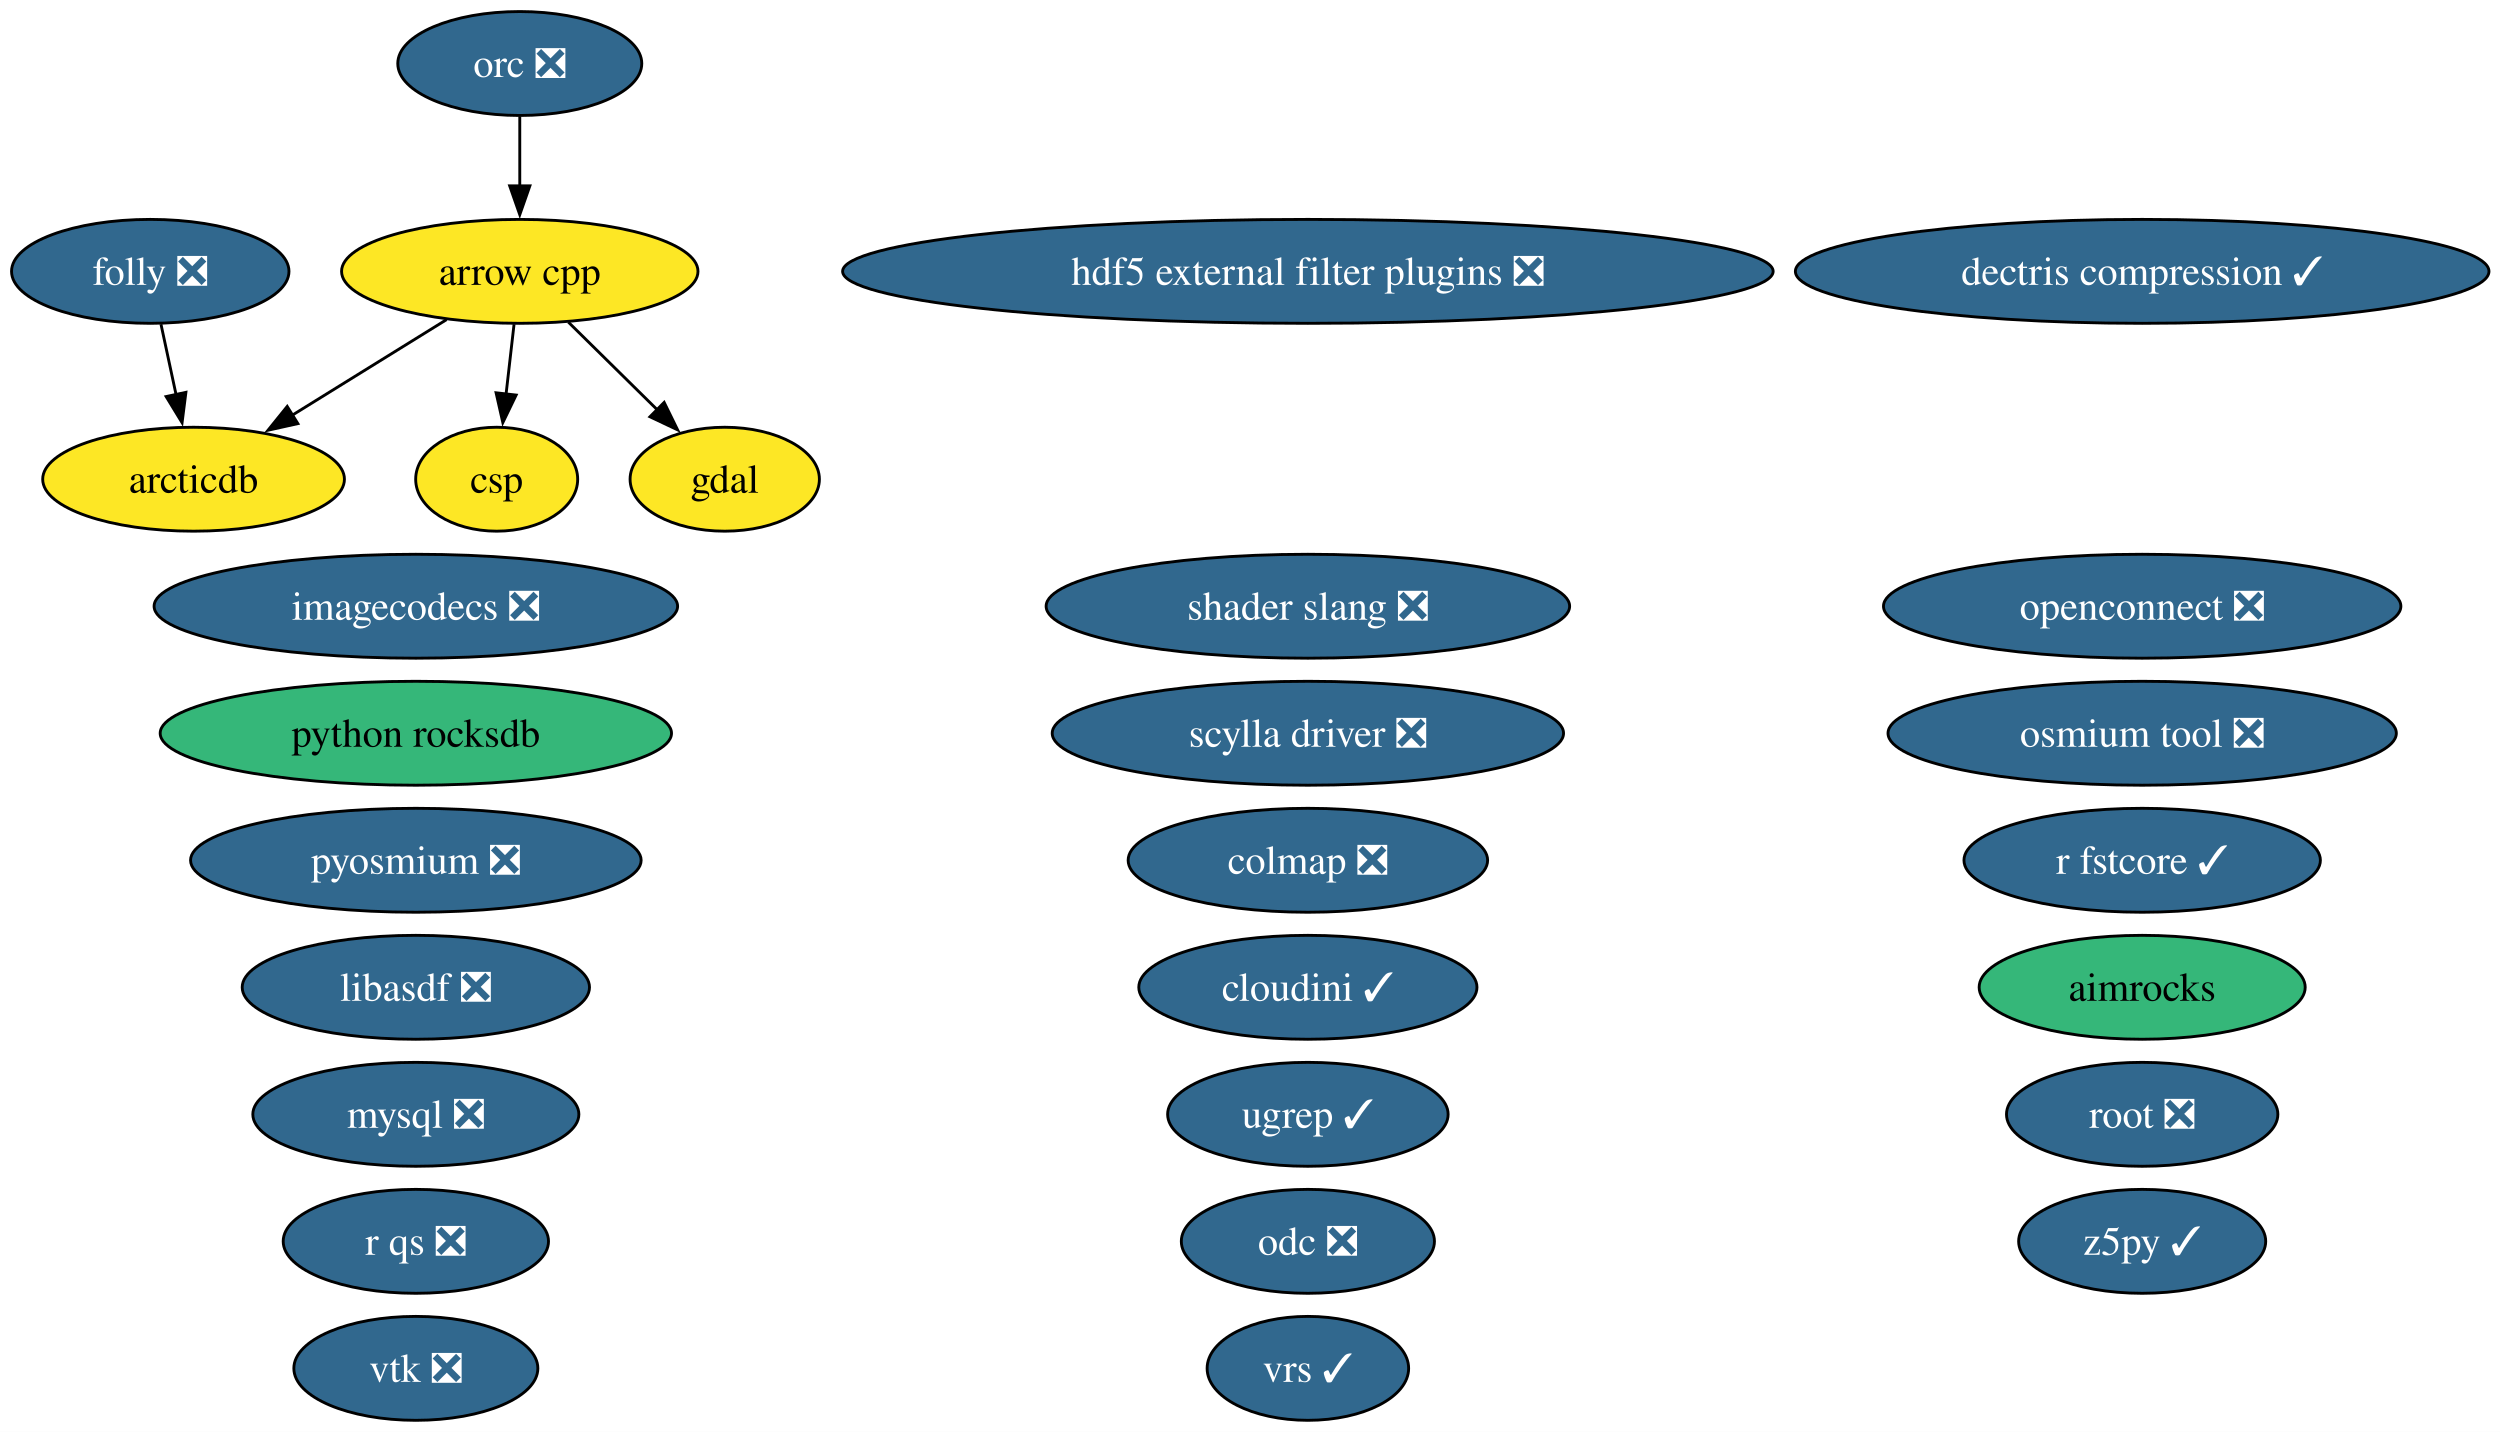
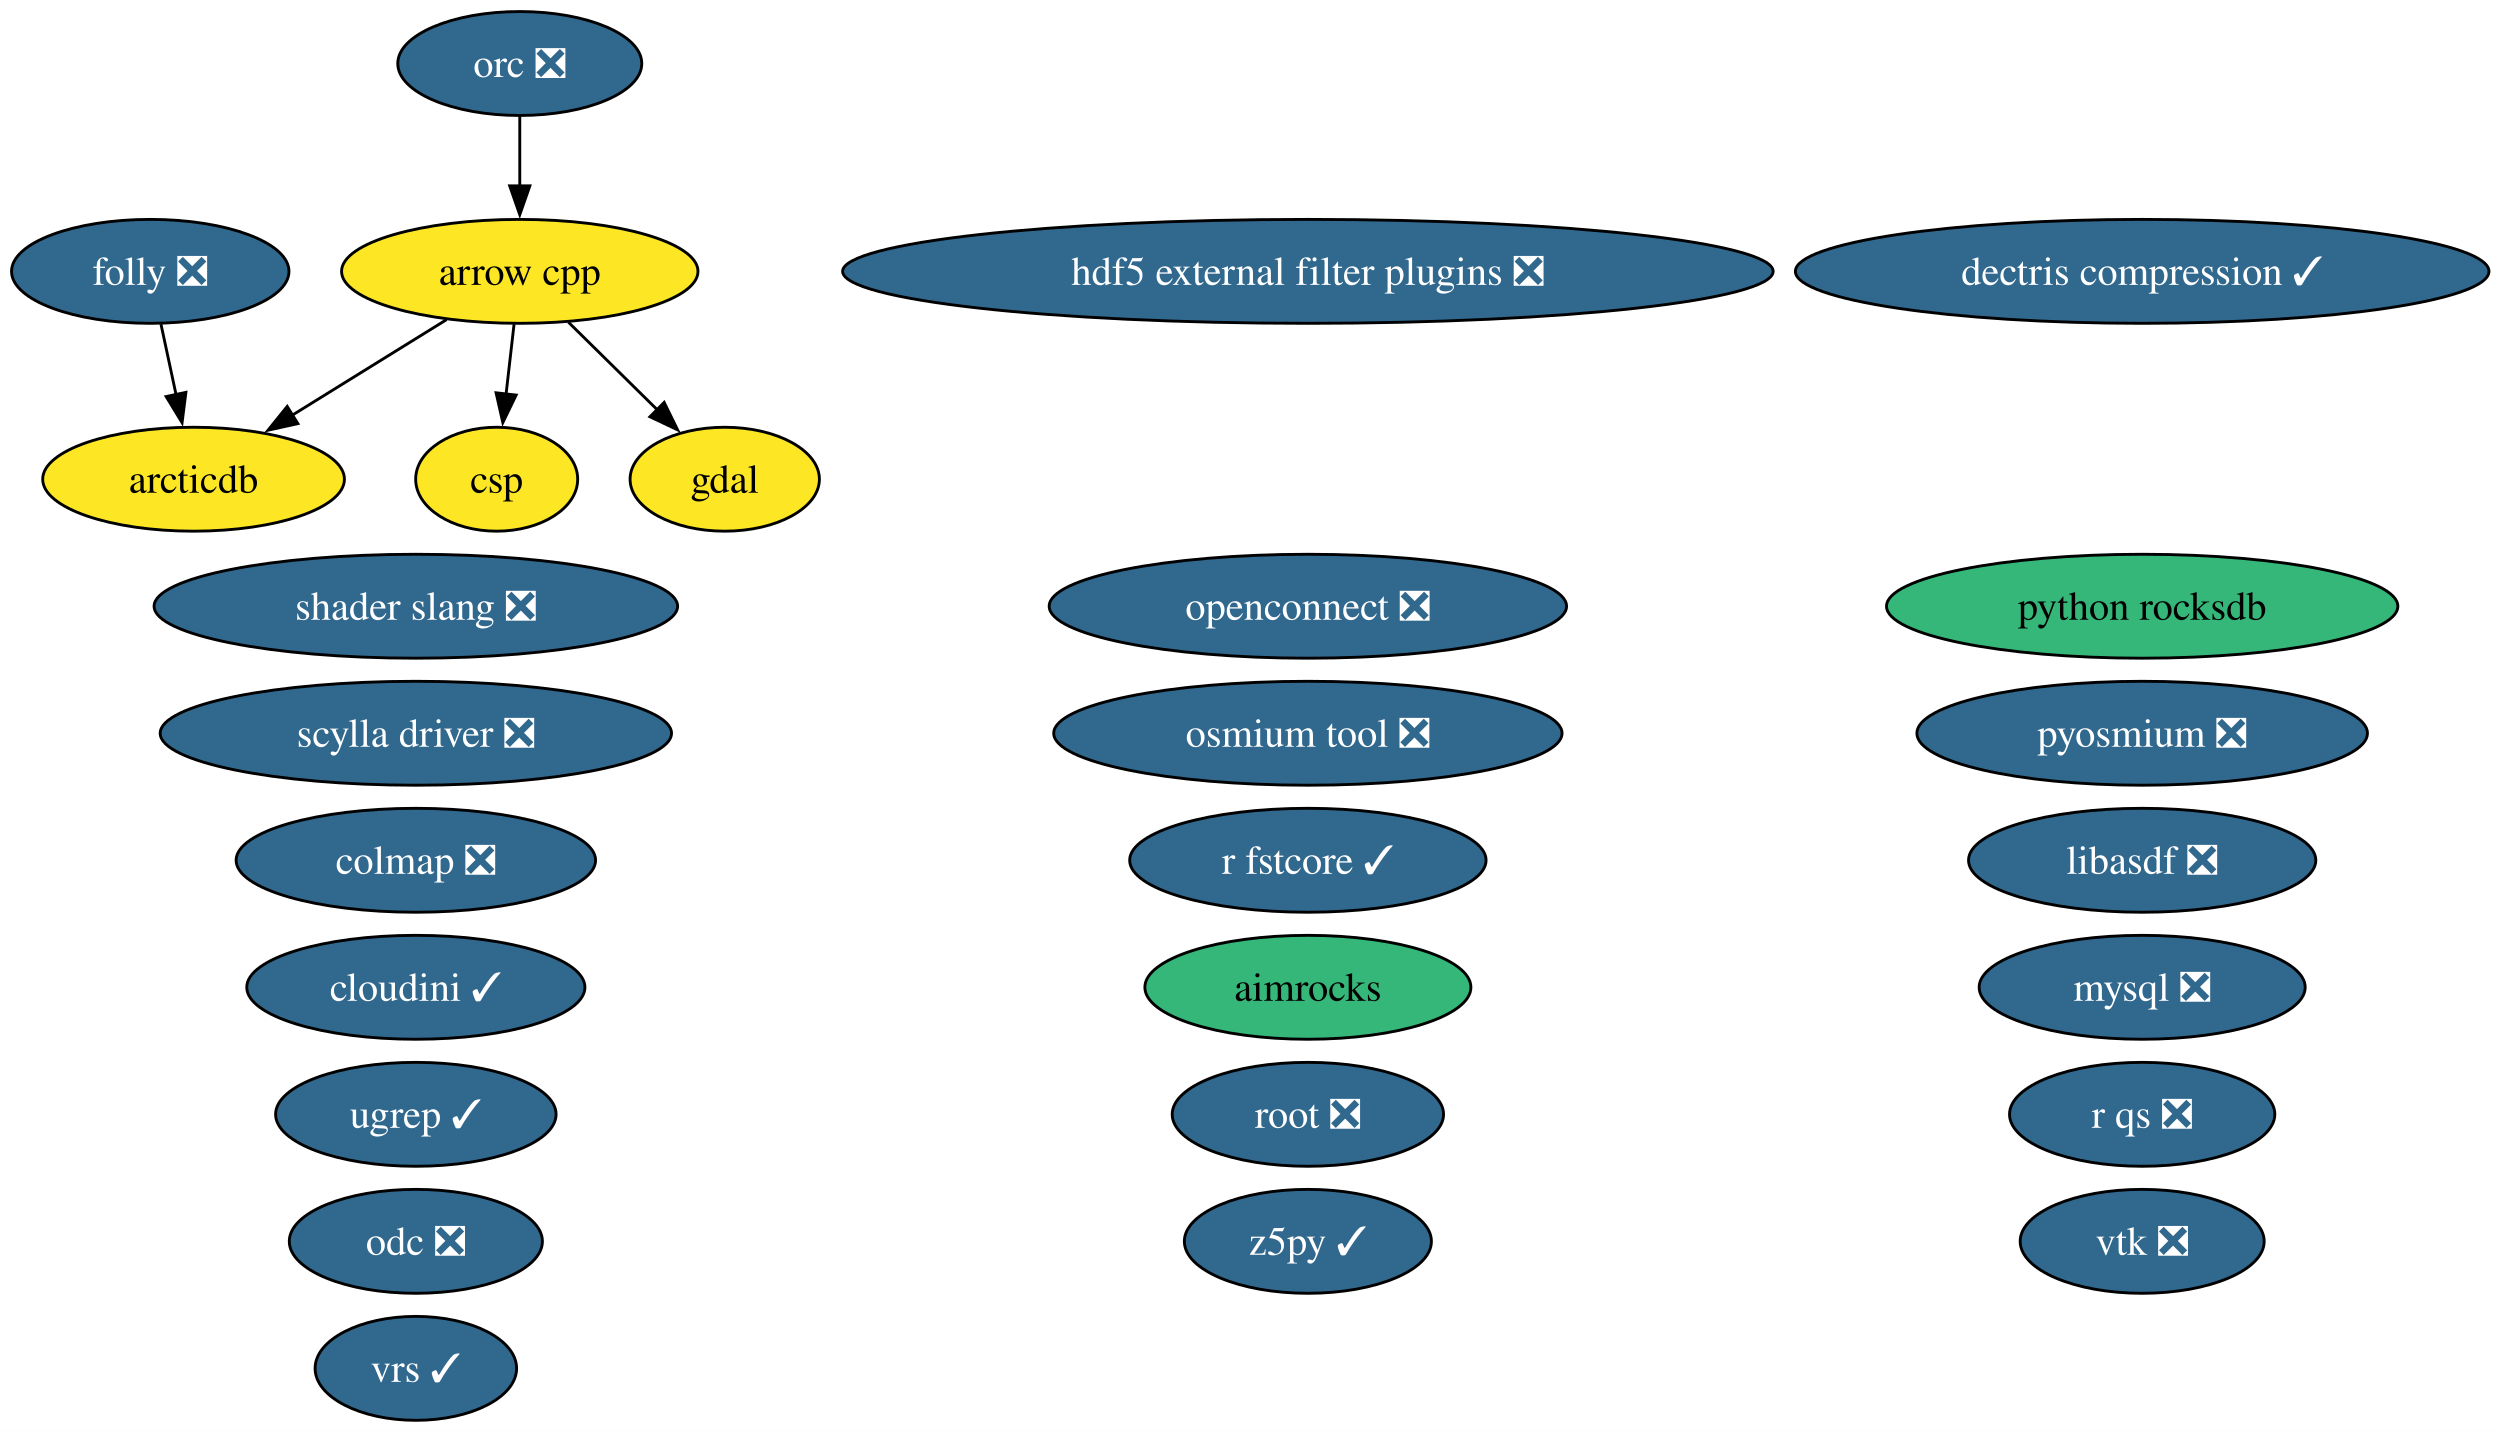
<svg xmlns="http://www.w3.org/2000/svg" xmlns:xlink="http://www.w3.org/1999/xlink" width="866pt" height="496pt" viewBox="0.00 0.00 866.00 496.00">
  <g id="graph0" class="graph" transform="scale(1 1) rotate(0) translate(4 492)">
    <polygon fill="white" stroke="none" points="-4,4 -4,-492 862.18,-492 862.18,4 -4,4" />
    <g id="node1" class="node">
      <g id="a_node1">
        <a xlink:href="https://github.com/conda-forge/aimrocks-feedstock" xlink:title="aimrocks">
-           <ellipse fill="#35b779" stroke="black" cx="738.05" cy="-150" rx="56.47" ry="18" />
-           <text xml:space="preserve" text-anchor="middle" x="738.05" y="-145.32" font-family="Times,serif" font-size="14.00">aimrocks</text>
+           <ellipse fill="#35b779" stroke="black" cx="449.05" cy="-150" rx="56.47" ry="18" />
+           <text xml:space="preserve" text-anchor="middle" x="449.05" y="-145.32" font-family="Times,serif" font-size="14.00">aimrocks</text>
        </a>
      </g>
    </g>
    <g id="node2" class="node">
      <g id="a_node2">
        <a xlink:href="https://github.com/conda-forge/arcticdb-feedstock" xlink:title="arcticdb">
          <ellipse fill="#fde725" stroke="black" cx="63.05" cy="-326" rx="52.26" ry="18" />
          <text xml:space="preserve" text-anchor="middle" x="63.05" y="-321.32" font-family="Times,serif" font-size="14.00">arcticdb</text>
        </a>
      </g>
    </g>
    <g id="node3" class="node">
      <g id="a_node3">
        <a xlink:href="https://github.com/conda-forge/arrow-cpp-feedstock" xlink:title="arrow cpp">
          <ellipse fill="#fde725" stroke="black" cx="176.05" cy="-398" rx="61.73" ry="18" />
          <text xml:space="preserve" text-anchor="middle" x="176.05" y="-393.32" font-family="Times,serif" font-size="14.00">arrow cpp</text>
        </a>
      </g>
    </g>
    <g id="edge1" class="edge">
      <path fill="none" stroke="black" d="M150.69,-381.29C134.92,-371.52 114.43,-358.83 97.24,-348.18" />
      <polygon fill="black" stroke="black" points="99.18,-345.26 88.84,-342.97 95.49,-351.21 99.18,-345.26" />
    </g>
    <g id="node5" class="node">
      <g id="a_node5">
        <a xlink:href="https://github.com/conda-forge/csp-feedstock" xlink:title="csp">
          <ellipse fill="#fde725" stroke="black" cx="168.05" cy="-326" rx="28.06" ry="18" />
          <text xml:space="preserve" text-anchor="middle" x="168.05" y="-321.32" font-family="Times,serif" font-size="14.00">csp</text>
        </a>
      </g>
    </g>
    <g id="edge2" class="edge">
      <path fill="none" stroke="black" d="M174.07,-379.7C173.24,-372.41 172.25,-363.73 171.31,-355.54" />
      <polygon fill="black" stroke="black" points="174.79,-355.15 170.18,-345.61 167.84,-355.94 174.79,-355.15" />
    </g>
    <g id="node8" class="node">
      <g id="a_node8">
        <a xlink:href="https://github.com/conda-forge/gdal-feedstock" xlink:title="gdal">
          <ellipse fill="#fde725" stroke="black" cx="247.05" cy="-326" rx="32.79" ry="18" />
          <text xml:space="preserve" text-anchor="middle" x="247.05" y="-321.32" font-family="Times,serif" font-size="14.00">gdal</text>
        </a>
      </g>
    </g>
    <g id="edge3" class="edge">
      <path fill="none" stroke="black" d="M192.88,-380.41C202.1,-371.31 213.68,-359.9 223.77,-349.96" />
      <polygon fill="black" stroke="black" points="226.06,-352.61 230.72,-343.1 221.14,-347.63 226.06,-352.61" />
    </g>
    <g id="node4" class="node">
      <g id="a_node4">
        <a xlink:href="https://github.com/conda-forge/colmap-feedstock/pull/115" xlink:title="colmap ❎">
-           <ellipse fill="#31688e" stroke="black" cx="449.05" cy="-194" rx="62.26" ry="18" />
-           <text xml:space="preserve" text-anchor="middle" x="449.05" y="-189.32" font-family="Times,serif" font-size="14.00" fill="white">colmap ❎</text>
+           <ellipse fill="#31688e" stroke="black" cx="140.05" cy="-194" rx="62.26" ry="18" />
+           <text xml:space="preserve" text-anchor="middle" x="140.05" y="-189.32" font-family="Times,serif" font-size="14.00" fill="white">colmap ❎</text>
        </a>
      </g>
    </g>
    <g id="node6" class="node">
      <g id="a_node6">
        <a xlink:href="https://github.com/conda-forge/dectris-compression-feedstock/pull/5" xlink:title="dectris compression ✓">
          <ellipse fill="#31688e" stroke="black" cx="738.05" cy="-398" rx="120.13" ry="18" />
          <text xml:space="preserve" text-anchor="middle" x="738.05" y="-393.32" font-family="Times,serif" font-size="14.00" fill="white">dectris compression ✓</text>
        </a>
      </g>
    </g>
    <g id="node7" class="node">
      <g id="a_node7">
        <a xlink:href="https://github.com/conda-forge/folly-feedstock/pull/360" xlink:title="folly ❎">
          <ellipse fill="#31688e" stroke="black" cx="48.05" cy="-398" rx="48.05" ry="18" />
          <text xml:space="preserve" text-anchor="middle" x="48.05" y="-393.32" font-family="Times,serif" font-size="14.00" fill="white">folly ❎</text>
        </a>
      </g>
    </g>
    <g id="edge4" class="edge">
      <path fill="none" stroke="black" d="M51.76,-379.7C53.34,-372.32 55.22,-363.52 57,-355.25" />
      <polygon fill="black" stroke="black" points="60.4,-356.1 59.07,-345.58 53.55,-354.63 60.4,-356.1" />
    </g>
    <g id="node9" class="node">
      <g id="a_node9">
        <a xlink:href="https://github.com/conda-forge/hdf5-external-filter-plugins-feedstock/pull/30" xlink:title="hdf5 external filter plugins ❎">
          <ellipse fill="#31688e" stroke="black" cx="449.05" cy="-398" rx="161.17" ry="18" />
          <text xml:space="preserve" text-anchor="middle" x="449.05" y="-393.32" font-family="Times,serif" font-size="14.00" fill="white">hdf5 external filter plugins ❎</text>
        </a>
      </g>
    </g>
    <g id="node10" class="node">
      <g id="a_node10">
-         <a xlink:href="https://github.com/conda-forge/imagecodecs-feedstock/pull/177" xlink:title="imagecodecs ❎">
-           <ellipse fill="#31688e" stroke="black" cx="140.05" cy="-282" rx="90.67" ry="18" />
-           <text xml:space="preserve" text-anchor="middle" x="140.05" y="-277.32" font-family="Times,serif" font-size="14.00" fill="white">imagecodecs ❎</text>
+         <a xlink:href="https://github.com/conda-forge/libasdf-feedstock/pull/5" xlink:title="libasdf ❎">
+           <ellipse fill="#31688e" stroke="black" cx="738.05" cy="-194" rx="60.15" ry="18" />
+           <text xml:space="preserve" text-anchor="middle" x="738.05" y="-189.32" font-family="Times,serif" font-size="14.00" fill="white">libasdf ❎</text>
        </a>
      </g>
    </g>
    <g id="node11" class="node">
      <g id="a_node11">
-         <a xlink:href="https://github.com/conda-forge/libasdf-feedstock/pull/5" xlink:title="libasdf ❎">
-           <ellipse fill="#31688e" stroke="black" cx="140.05" cy="-150" rx="60.15" ry="18" />
-           <text xml:space="preserve" text-anchor="middle" x="140.05" y="-145.32" font-family="Times,serif" font-size="14.00" fill="white">libasdf ❎</text>
+         <a xlink:href="https://github.com/conda-forge/mysql-feedstock/pull/129" xlink:title="mysql ❎">
+           <ellipse fill="#31688e" stroke="black" cx="738.05" cy="-150" rx="56.47" ry="18" />
+           <text xml:space="preserve" text-anchor="middle" x="738.05" y="-145.32" font-family="Times,serif" font-size="14.00" fill="white">mysql ❎</text>
        </a>
      </g>
    </g>
    <g id="node12" class="node">
      <g id="a_node12">
-         <a xlink:href="https://github.com/conda-forge/mysql-feedstock/pull/129" xlink:title="mysql ❎">
-           <ellipse fill="#31688e" stroke="black" cx="140.05" cy="-106" rx="56.47" ry="18" />
-           <text xml:space="preserve" text-anchor="middle" x="140.05" y="-101.33" font-family="Times,serif" font-size="14.00" fill="white">mysql ❎</text>
+         <a xlink:href="https://github.com/conda-forge/odc-feedstock/pull/5" xlink:title="odc ❎">
+           <ellipse fill="#31688e" stroke="black" cx="140.05" cy="-62" rx="43.84" ry="18" />
+           <text xml:space="preserve" text-anchor="middle" x="140.05" y="-57.33" font-family="Times,serif" font-size="14.00" fill="white">odc ❎</text>
        </a>
      </g>
    </g>
    <g id="node13" class="node">
      <g id="a_node13">
-         <a xlink:href="https://github.com/conda-forge/odc-feedstock/pull/5" xlink:title="odc ❎">
-           <ellipse fill="#31688e" stroke="black" cx="449.05" cy="-62" rx="43.84" ry="18" />
-           <text xml:space="preserve" text-anchor="middle" x="449.05" y="-57.33" font-family="Times,serif" font-size="14.00" fill="white">odc ❎</text>
+         <a xlink:href="https://github.com/conda-forge/openconnect-feedstock/pull/42" xlink:title="openconnect ❎">
+           <ellipse fill="#31688e" stroke="black" cx="449.05" cy="-282" rx="89.61" ry="18" />
+           <text xml:space="preserve" text-anchor="middle" x="449.05" y="-277.32" font-family="Times,serif" font-size="14.00" fill="white">openconnect ❎</text>
        </a>
      </g>
    </g>
    <g id="node14" class="node">
      <g id="a_node14">
-         <a xlink:href="https://github.com/conda-forge/openconnect-feedstock/pull/42" xlink:title="openconnect ❎">
-           <ellipse fill="#31688e" stroke="black" cx="738.05" cy="-282" rx="89.61" ry="18" />
-           <text xml:space="preserve" text-anchor="middle" x="738.05" y="-277.32" font-family="Times,serif" font-size="14.00" fill="white">openconnect ❎</text>
-         </a>
-       </g>
-     </g>
-     <g id="node15" class="node">
-       <g id="a_node15">
        <a xlink:href="https://github.com/conda-forge/orc-feedstock/pull/103" xlink:title="orc ❎">
          <ellipse fill="#31688e" stroke="black" cx="176.05" cy="-470" rx="42.26" ry="18" />
          <text xml:space="preserve" text-anchor="middle" x="176.05" y="-465.32" font-family="Times,serif" font-size="14.00" fill="white">orc ❎</text>
        </a>
      </g>
    </g>
    <g id="edge5" class="edge">
      <path fill="none" stroke="black" d="M176.05,-451.7C176.05,-444.41 176.05,-435.73 176.05,-427.54" />
      <polygon fill="black" stroke="black" points="179.55,-427.62 176.05,-417.62 172.55,-427.62 179.55,-427.62" />
    </g>
+     <g id="node15" class="node">
+       <g id="a_node15">
+         <a xlink:href="https://github.com/conda-forge/osmium-tool-feedstock/pull/25" xlink:title="osmium tool ❎">
+           <ellipse fill="#31688e" stroke="black" cx="449.05" cy="-238" rx="88.04" ry="18" />
+           <text xml:space="preserve" text-anchor="middle" x="449.05" y="-233.32" font-family="Times,serif" font-size="14.00" fill="white">osmium tool ❎</text>
+         </a>
+       </g>
+     </g>
    <g id="node16" class="node">
      <g id="a_node16">
-         <a xlink:href="https://github.com/conda-forge/osmium-tool-feedstock/pull/25" xlink:title="osmium tool ❎">
-           <ellipse fill="#31688e" stroke="black" cx="738.05" cy="-238" rx="88.04" ry="18" />
-           <text xml:space="preserve" text-anchor="middle" x="738.05" y="-233.32" font-family="Times,serif" font-size="14.00" fill="white">osmium tool ❎</text>
+         <a xlink:href="https://github.com/conda-forge/pyosmium-feedstock/pull/9" xlink:title="pyosmium ❎">
+           <ellipse fill="#31688e" stroke="black" cx="738.05" cy="-238" rx="78.04" ry="18" />
+           <text xml:space="preserve" text-anchor="middle" x="738.05" y="-233.32" font-family="Times,serif" font-size="14.00" fill="white">pyosmium ❎</text>
        </a>
      </g>
    </g>
    <g id="node17" class="node">
      <g id="a_node17">
-         <a xlink:href="https://github.com/conda-forge/pyosmium-feedstock/pull/9" xlink:title="pyosmium ❎">
-           <ellipse fill="#31688e" stroke="black" cx="140.05" cy="-194" rx="78.04" ry="18" />
-           <text xml:space="preserve" text-anchor="middle" x="140.05" y="-189.32" font-family="Times,serif" font-size="14.00" fill="white">pyosmium ❎</text>
+         <a xlink:href="https://github.com/conda-forge/python-rocksdb-feedstock" xlink:title="python rocksdb">
+           <ellipse fill="#35b779" stroke="black" cx="738.05" cy="-282" rx="88.56" ry="18" />
+           <text xml:space="preserve" text-anchor="middle" x="738.05" y="-277.32" font-family="Times,serif" font-size="14.00">python rocksdb</text>
        </a>
      </g>
    </g>
    <g id="node18" class="node">
      <g id="a_node18">
-         <a xlink:href="https://github.com/conda-forge/python-rocksdb-feedstock" xlink:title="python rocksdb">
-           <ellipse fill="#35b779" stroke="black" cx="140.05" cy="-238" rx="88.56" ry="18" />
-           <text xml:space="preserve" text-anchor="middle" x="140.05" y="-233.32" font-family="Times,serif" font-size="14.00">python rocksdb</text>
+         <a xlink:href="https://github.com/conda-forge/r-fstcore-feedstock/pull/15" xlink:title="r fstcore ✓">
+           <ellipse fill="#31688e" stroke="black" cx="449.05" cy="-194" rx="61.73" ry="18" />
+           <text xml:space="preserve" text-anchor="middle" x="449.05" y="-189.32" font-family="Times,serif" font-size="14.00" fill="white">r fstcore ✓</text>
        </a>
      </g>
    </g>
    <g id="node19" class="node">
      <g id="a_node19">
-         <a xlink:href="https://github.com/conda-forge/r-fstcore-feedstock/pull/15" xlink:title="r fstcore ✓">
-           <ellipse fill="#31688e" stroke="black" cx="738.05" cy="-194" rx="61.73" ry="18" />
-           <text xml:space="preserve" text-anchor="middle" x="738.05" y="-189.32" font-family="Times,serif" font-size="14.00" fill="white">r fstcore ✓</text>
+         <a xlink:href="https://github.com/conda-forge/r-qs-feedstock/pull/34" xlink:title="r qs ❎">
+           <ellipse fill="#31688e" stroke="black" cx="738.05" cy="-106" rx="45.95" ry="18" />
+           <text xml:space="preserve" text-anchor="middle" x="738.05" y="-101.33" font-family="Times,serif" font-size="14.00" fill="white">r qs ❎</text>
        </a>
      </g>
    </g>
    <g id="node20" class="node">
      <g id="a_node20">
-         <a xlink:href="https://github.com/conda-forge/r-qs-feedstock/pull/34" xlink:title="r qs ❎">
-           <ellipse fill="#31688e" stroke="black" cx="140.05" cy="-62" rx="45.95" ry="18" />
-           <text xml:space="preserve" text-anchor="middle" x="140.05" y="-57.33" font-family="Times,serif" font-size="14.00" fill="white">r qs ❎</text>
+         <a xlink:href="https://github.com/conda-forge/root-feedstock/pull/405" xlink:title="root ❎">
+           <ellipse fill="#31688e" stroke="black" cx="449.05" cy="-106" rx="47" ry="18" />
+           <text xml:space="preserve" text-anchor="middle" x="449.05" y="-101.33" font-family="Times,serif" font-size="14.00" fill="white">root ❎</text>
        </a>
      </g>
    </g>
    <g id="node21" class="node">
      <g id="a_node21">
-         <a xlink:href="https://github.com/conda-forge/root-feedstock/pull/405" xlink:title="root ❎">
-           <ellipse fill="#31688e" stroke="black" cx="738.05" cy="-106" rx="47" ry="18" />
-           <text xml:space="preserve" text-anchor="middle" x="738.05" y="-101.33" font-family="Times,serif" font-size="14.00" fill="white">root ❎</text>
+         <a xlink:href="https://github.com/conda-forge/scylla-driver-feedstock/pull/33" xlink:title="scylla driver ❎">
+           <ellipse fill="#31688e" stroke="black" cx="140.05" cy="-238" rx="88.56" ry="18" />
+           <text xml:space="preserve" text-anchor="middle" x="140.05" y="-233.32" font-family="Times,serif" font-size="14.00" fill="white">scylla driver ❎</text>
        </a>
      </g>
    </g>
    <g id="node22" class="node">
      <g id="a_node22">
-         <a xlink:href="https://github.com/conda-forge/scylla-driver-feedstock/pull/33" xlink:title="scylla driver ❎">
-           <ellipse fill="#31688e" stroke="black" cx="449.05" cy="-238" rx="88.56" ry="18" />
-           <text xml:space="preserve" text-anchor="middle" x="449.05" y="-233.32" font-family="Times,serif" font-size="14.00" fill="white">scylla driver ❎</text>
+         <a xlink:href="https://github.com/conda-forge/shader-slang-feedstock/pull/9" xlink:title="shader slang ❎">
+           <ellipse fill="#31688e" stroke="black" cx="140.05" cy="-282" rx="90.67" ry="18" />
+           <text xml:space="preserve" text-anchor="middle" x="140.05" y="-277.32" font-family="Times,serif" font-size="14.00" fill="white">shader slang ❎</text>
        </a>
      </g>
    </g>
    <g id="node23" class="node">
      <g id="a_node23">
-         <a xlink:href="https://github.com/conda-forge/shader-slang-feedstock/pull/9" xlink:title="shader slang ❎">
-           <ellipse fill="#31688e" stroke="black" cx="449.05" cy="-282" rx="90.67" ry="18" />
-           <text xml:space="preserve" text-anchor="middle" x="449.05" y="-277.32" font-family="Times,serif" font-size="14.00" fill="white">shader slang ❎</text>
+         <a xlink:href="https://github.com/conda-forge/ugrep-feedstock/pull/30" xlink:title="ugrep ✓">
+           <ellipse fill="#31688e" stroke="black" cx="140.05" cy="-106" rx="48.58" ry="18" />
+           <text xml:space="preserve" text-anchor="middle" x="140.05" y="-101.33" font-family="Times,serif" font-size="14.00" fill="white">ugrep ✓</text>
        </a>
      </g>
    </g>
    <g id="node24" class="node">
      <g id="a_node24">
-         <a xlink:href="https://github.com/conda-forge/ugrep-feedstock/pull/30" xlink:title="ugrep ✓">
-           <ellipse fill="#31688e" stroke="black" cx="449.05" cy="-106" rx="48.58" ry="18" />
-           <text xml:space="preserve" text-anchor="middle" x="449.05" y="-101.33" font-family="Times,serif" font-size="14.00" fill="white">ugrep ✓</text>
+         <a xlink:href="https://github.com/conda-forge/vrs-feedstock/pull/26" xlink:title="vrs ✓">
+           <ellipse fill="#31688e" stroke="black" cx="140.05" cy="-18" rx="34.9" ry="18" />
+           <text xml:space="preserve" text-anchor="middle" x="140.05" y="-13.32" font-family="Times,serif" font-size="14.00" fill="white">vrs ✓</text>
        </a>
      </g>
    </g>
    <g id="node25" class="node">
      <g id="a_node25">
-         <a xlink:href="https://github.com/conda-forge/vrs-feedstock/pull/26" xlink:title="vrs ✓">
-           <ellipse fill="#31688e" stroke="black" cx="449.05" cy="-18" rx="34.9" ry="18" />
-           <text xml:space="preserve" text-anchor="middle" x="449.05" y="-13.32" font-family="Times,serif" font-size="14.00" fill="white">vrs ✓</text>
+         <a xlink:href="https://github.com/conda-forge/vtk-feedstock/pull/464" xlink:title="vtk ❎">
+           <ellipse fill="#31688e" stroke="black" cx="738.05" cy="-62" rx="42.26" ry="18" />
+           <text xml:space="preserve" text-anchor="middle" x="738.05" y="-57.33" font-family="Times,serif" font-size="14.00" fill="white">vtk ❎</text>
        </a>
      </g>
    </g>
    <g id="node26" class="node">
      <g id="a_node26">
-         <a xlink:href="https://github.com/conda-forge/vtk-feedstock/pull/464" xlink:title="vtk ❎">
-           <ellipse fill="#31688e" stroke="black" cx="140.05" cy="-18" rx="42.26" ry="18" />
-           <text xml:space="preserve" text-anchor="middle" x="140.05" y="-13.32" font-family="Times,serif" font-size="14.00" fill="white">vtk ❎</text>
+         <a xlink:href="https://github.com/conda-forge/z5py-feedstock/pull/96" xlink:title="z5py ✓">
+           <ellipse fill="#31688e" stroke="black" cx="449.05" cy="-62" rx="42.79" ry="18" />
+           <text xml:space="preserve" text-anchor="middle" x="449.05" y="-57.33" font-family="Times,serif" font-size="14.00" fill="white">z5py ✓</text>
        </a>
      </g>
    </g>
    <g id="node27" class="node">
      <g id="a_node27">
-         <a xlink:href="https://github.com/conda-forge/z5py-feedstock/pull/96" xlink:title="z5py ✓">
-           <ellipse fill="#31688e" stroke="black" cx="738.05" cy="-62" rx="42.79" ry="18" />
-           <text xml:space="preserve" text-anchor="middle" x="738.05" y="-57.33" font-family="Times,serif" font-size="14.00" fill="white">z5py ✓</text>
-         </a>
-       </g>
-     </g>
-     <g id="node28" class="node">
-       <g id="a_node28">
        <a xlink:href="https://github.com/conda-forge/cloudini-feedstock/pull/4" xlink:title="cloudini ✓">
-           <ellipse fill="#31688e" stroke="black" cx="449.05" cy="-150" rx="58.57" ry="18" />
-           <text xml:space="preserve" text-anchor="middle" x="449.05" y="-145.32" font-family="Times,serif" font-size="14.00" fill="white">cloudini ✓</text>
+           <ellipse fill="#31688e" stroke="black" cx="140.05" cy="-150" rx="58.57" ry="18" />
+           <text xml:space="preserve" text-anchor="middle" x="140.05" y="-145.32" font-family="Times,serif" font-size="14.00" fill="white">cloudini ✓</text>
        </a>
      </g>
    </g>
  </g>
</svg>
